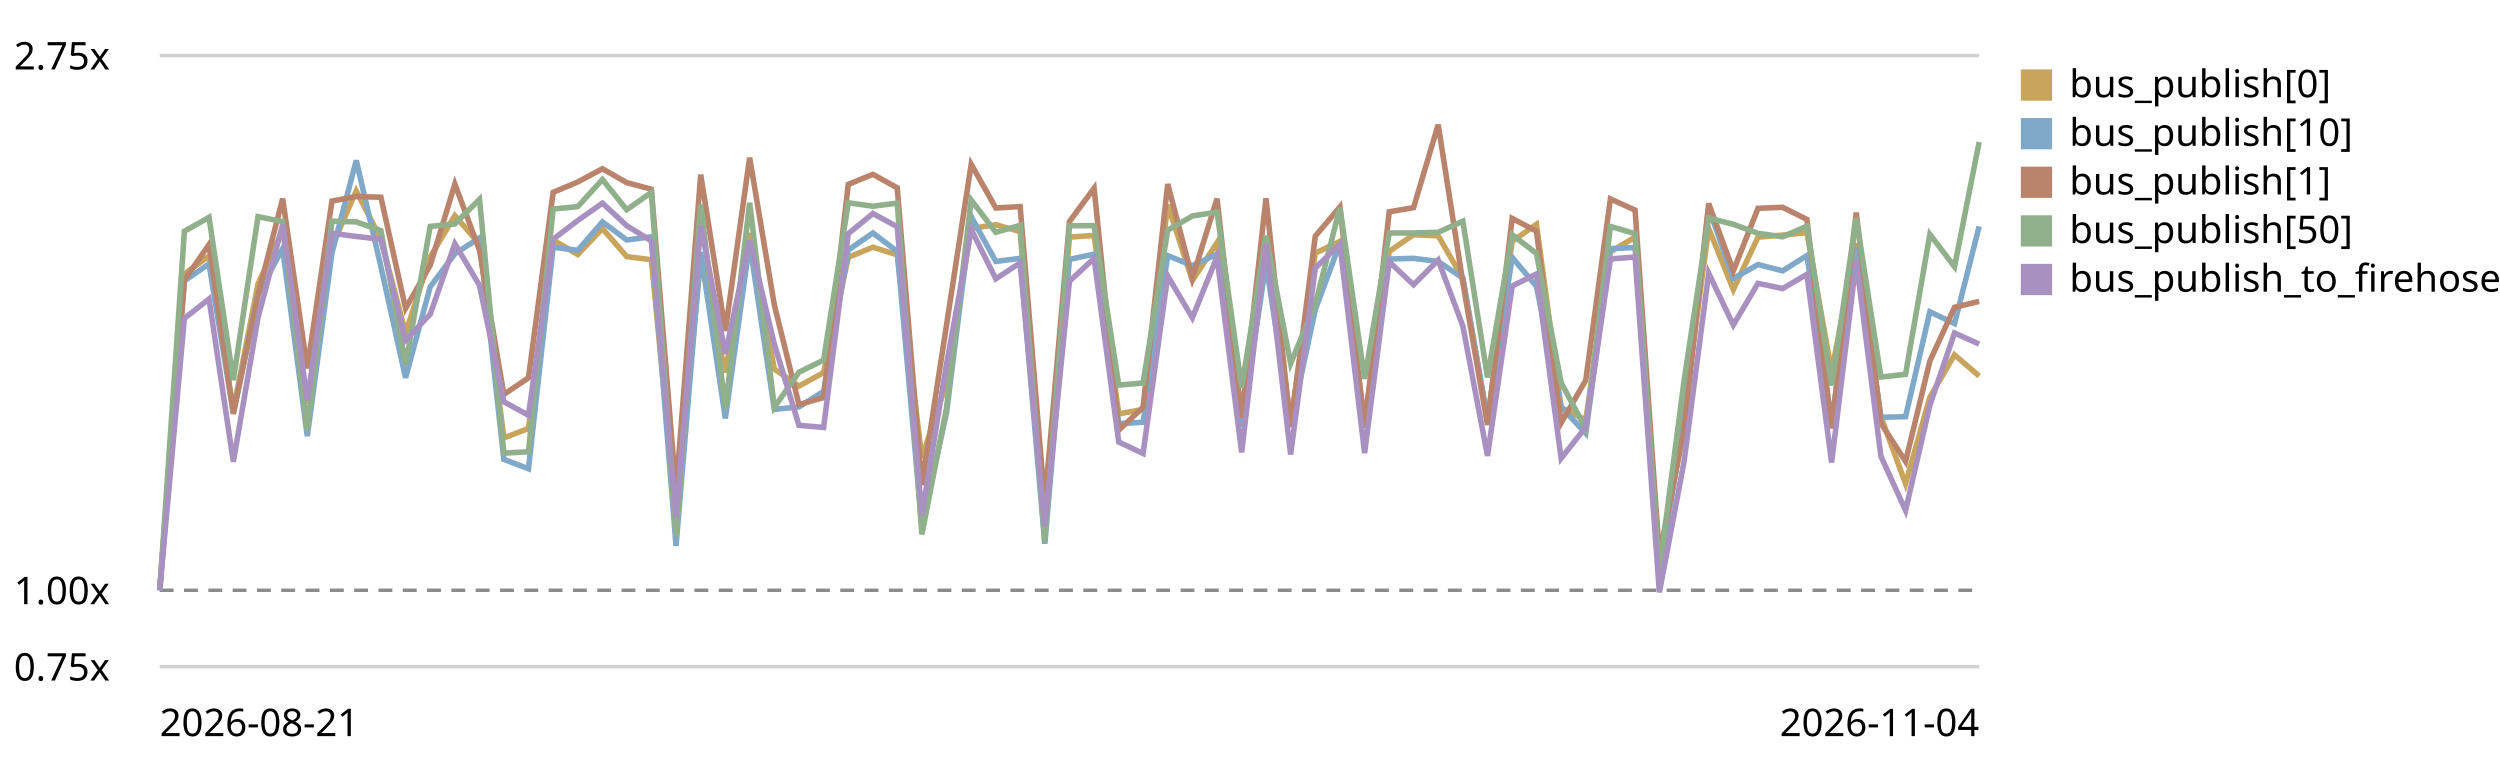
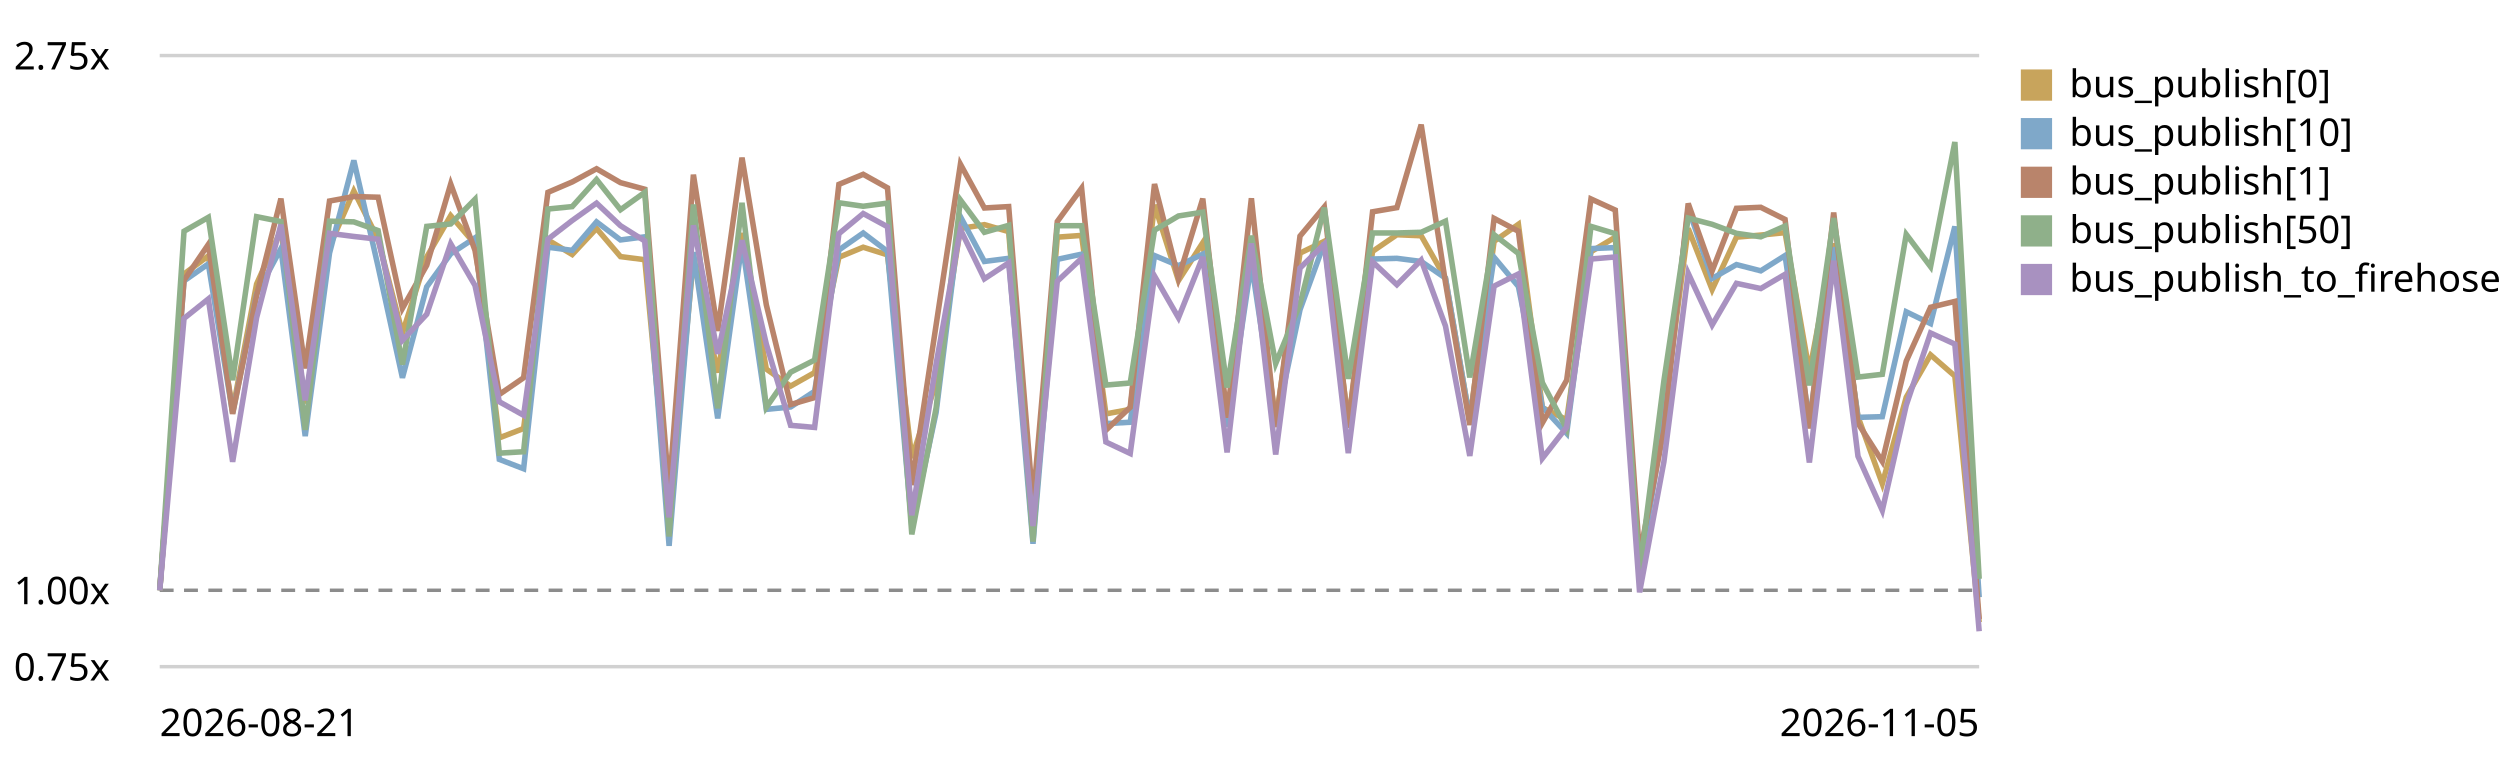
<svg xmlns="http://www.w3.org/2000/svg" viewBox="0 0 720 220" role="img" aria-label="EventBus.publish trend, relative to the first recorded run">
  <style>text{font:11px system-ui,sans-serif;fill:currentColor}.grid{stroke:currentColor;stroke-opacity:.18}.base{stroke:currentColor;stroke-opacity:.45;stroke-dasharray:4 3}</style>
  <line class="grid" x1="46" y1="192.0" x2="570" y2="192.0" />
  <text x="4" y="196.0">0.75x</text>
  <line class="base" x1="46" y1="170.0" x2="570" y2="170.0" />
  <text x="4" y="174.0">1.00x</text>
  <line class="grid" x1="46" y1="16.0" x2="570" y2="16.0" />
  <text x="4" y="20.0">2.75x</text>
-   <path d="M46.0,170.0 L53.1,78.9 L60.2,73.7 L67.2,118.1 L74.3,81.8 L81.4,66.3 L88.5,116.2 L95.6,71.0 L102.6,55.0 L109.7,68.9 L116.8,95.9 L123.9,74.0 L131.0,62.1 L138.1,70.3 L145.1,126.1 L152.2,123.4 L159.3,69.1 L166.4,73.3 L173.5,65.8 L180.5,73.9 L187.6,74.8 L194.7,148.9 L201.8,74.6 L208.9,107.3 L215.9,67.1 L223.0,106.3 L230.1,111.2 L237.2,107.3 L244.3,74.1 L251.4,71.2 L258.4,73.4 L265.5,131.9 L272.6,110.2 L279.7,65.8 L286.8,64.7 L293.8,66.7 L300.9,151.7 L308.0,68.3 L315.1,67.8 L322.2,119.2 L329.2,117.9 L336.3,59.0 L343.4,80.8 L350.5,69.9 L357.6,120.3 L364.6,68.0 L371.7,121.5 L378.8,72.9 L385.9,69.5 L393.0,121.1 L400.1,72.4 L407.1,67.6 L414.2,67.9 L421.3,80.2 L428.4,120.7 L435.5,69.5 L442.5,64.6 L449.6,117.4 L456.7,120.9 L463.8,72.5 L470.9,68.3 L477.9,165.0 L485.0,119.0 L492.1,65.8 L499.2,83.4 L506.3,68.3 L513.4,67.7 L520.4,67.0 L527.5,107.1 L534.6,70.1 L541.7,120.0 L548.8,139.3 L555.8,114.4 L562.9,102.2 L570.0,108.3" fill="none" stroke="#c8a45c" stroke-width="1.6" />
+   <path d="M46.0,170.0 L53.0,78.9 L60.0,73.7 L67.0,118.1 L73.9,81.8 L80.9,66.3 L87.9,116.2 L94.9,71.0 L101.9,55.0 L108.9,68.9 L115.9,95.9 L122.9,74.0 L129.8,62.1 L136.8,70.3 L143.8,126.1 L150.8,123.4 L157.8,69.1 L164.8,73.3 L171.8,65.8 L178.7,73.9 L185.7,74.8 L192.7,148.9 L199.7,74.6 L206.7,107.3 L213.7,67.1 L220.7,106.3 L227.7,111.2 L234.6,107.3 L241.6,74.1 L248.6,71.2 L255.6,73.4 L262.6,131.9 L269.6,110.2 L276.6,65.8 L283.5,64.7 L290.5,66.7 L297.5,151.7 L304.5,68.3 L311.5,67.8 L318.5,119.2 L325.5,117.9 L332.5,59.0 L339.4,80.8 L346.4,69.9 L353.4,120.3 L360.4,68.0 L367.4,121.5 L374.4,72.9 L381.4,69.5 L388.3,121.1 L395.3,72.4 L402.3,67.6 L409.3,67.9 L416.3,80.2 L423.3,120.7 L430.3,69.5 L437.3,64.6 L444.2,117.4 L451.2,120.9 L458.2,72.5 L465.2,68.3 L472.2,165.0 L479.2,119.0 L486.2,65.8 L493.1,83.4 L500.1,68.3 L507.1,67.7 L514.1,67.0 L521.1,107.1 L528.1,70.1 L535.1,120.0 L542.1,139.3 L549.0,114.4 L556.0,102.2 L563.0,108.3 L570.0,179.2" fill="none" stroke="#c8a45c" stroke-width="1.6" />
  <rect x="582" y="20" width="9" height="9" fill="#c8a45c" />
  <text x="596" y="28">bus_publish[0]</text>
-   <path d="M46.0,170.0 L53.1,80.9 L60.2,76.0 L67.2,119.0 L74.3,84.7 L81.4,71.6 L88.5,125.6 L95.6,72.9 L102.6,46.2 L109.7,76.8 L116.8,108.8 L123.9,82.6 L131.0,73.1 L138.1,68.5 L145.1,132.3 L152.2,135.0 L159.3,71.2 L166.4,72.1 L173.5,63.9 L180.5,69.1 L187.6,68.2 L194.7,157.2 L201.8,72.6 L208.9,120.5 L215.9,70.0 L223.0,117.9 L230.1,117.2 L237.2,112.7 L244.3,72.0 L251.4,67.1 L258.4,72.4 L265.5,151.4 L272.6,118.8 L279.7,62.4 L286.8,75.3 L293.8,74.4 L300.9,156.6 L308.0,74.7 L315.1,73.2 L322.2,122.0 L329.2,121.6 L336.3,73.6 L343.4,76.5 L350.5,73.2 L357.6,122.9 L364.6,75.8 L371.7,122.2 L378.8,89.2 L385.9,70.0 L393.0,123.0 L400.1,74.6 L407.1,74.4 L414.2,75.3 L421.3,80.1 L428.4,120.9 L435.5,74.1 L442.5,82.5 L449.6,117.2 L456.7,124.8 L463.8,71.6 L470.9,71.3 L477.9,164.7 L485.0,121.5 L492.1,59.9 L499.2,80.2 L506.3,76.2 L513.4,78.0 L520.4,73.6 L527.5,121.5 L534.6,71.2 L541.7,120.2 L548.8,120.0 L555.8,89.8 L562.9,93.2 L570.0,65.2" fill="none" stroke="#7fa8c9" stroke-width="1.6" />
+   <path d="M46.0,170.0 L53.0,80.9 L60.0,76.0 L67.0,119.0 L73.9,84.7 L80.9,71.6 L87.9,125.6 L94.9,72.9 L101.9,46.2 L108.9,76.8 L115.9,108.8 L122.9,82.6 L129.8,73.1 L136.8,68.5 L143.8,132.3 L150.8,135.0 L157.8,71.2 L164.8,72.1 L171.8,63.9 L178.7,69.1 L185.7,68.2 L192.7,157.2 L199.7,72.6 L206.7,120.5 L213.7,70.0 L220.7,117.9 L227.7,117.2 L234.6,112.7 L241.6,72.0 L248.6,67.1 L255.6,72.4 L262.6,151.4 L269.6,118.8 L276.6,62.4 L283.5,75.3 L290.5,74.4 L297.5,156.6 L304.5,74.7 L311.5,73.2 L318.5,122.0 L325.5,121.6 L332.5,73.6 L339.4,76.5 L346.4,73.2 L353.4,122.9 L360.4,75.8 L367.4,122.2 L374.4,89.2 L381.4,70.0 L388.3,123.0 L395.3,74.6 L402.3,74.4 L409.3,75.3 L416.3,80.1 L423.3,120.9 L430.3,74.1 L437.3,82.5 L444.2,117.2 L451.2,124.8 L458.2,71.6 L465.2,71.3 L472.2,164.7 L479.2,121.5 L486.2,59.9 L493.1,80.2 L500.1,76.2 L507.1,78.0 L514.1,73.6 L521.1,121.5 L528.1,71.2 L535.1,120.2 L542.1,120.0 L549.0,89.8 L556.0,93.2 L563.0,65.2 L570.0,172.0" fill="none" stroke="#7fa8c9" stroke-width="1.6" />
  <rect x="582" y="34" width="9" height="9" fill="#7fa8c9" />
  <text x="596" y="42">bus_publish[10]</text>
-   <path d="M46.0,170.0 L53.1,80.7 L60.2,70.4 L67.2,119.2 L74.3,85.1 L81.4,57.2 L88.5,106.1 L95.6,57.9 L102.6,56.6 L109.7,56.8 L116.8,88.8 L123.9,76.4 L131.0,53.0 L138.1,72.1 L145.1,113.6 L152.2,108.8 L159.3,55.4 L166.4,52.4 L173.5,48.6 L180.5,52.6 L187.6,54.5 L194.7,141.5 L201.8,50.3 L208.9,95.3 L215.9,45.4 L223.0,87.8 L230.1,116.5 L237.2,114.5 L244.3,53.1 L251.4,50.2 L258.4,54.1 L265.5,139.7 L272.6,93.6 L279.7,47.3 L286.8,59.9 L293.8,59.5 L300.9,144.9 L308.0,63.8 L315.1,54.2 L322.2,123.9 L329.2,117.3 L336.3,53.0 L343.4,80.1 L350.5,57.2 L357.6,120.3 L364.6,57.1 L371.7,123.0 L378.8,68.0 L385.9,59.6 L393.0,123.2 L400.1,61.0 L407.1,59.8 L414.2,35.9 L421.3,81.4 L428.4,122.4 L435.5,62.9 L442.5,66.6 L449.6,121.8 L456.7,109.5 L463.8,57.3 L470.9,60.5 L477.9,160.0 L485.0,123.9 L492.1,58.6 L499.2,78.0 L506.3,60.0 L513.4,59.7 L520.4,63.2 L527.5,123.4 L534.6,61.2 L541.7,121.9 L548.8,132.9 L555.8,104.0 L562.9,88.5 L570.0,86.8" fill="none" stroke="#b9846b" stroke-width="1.6" />
+   <path d="M46.0,170.0 L53.0,80.7 L60.0,70.4 L67.0,119.2 L73.9,85.1 L80.9,57.2 L87.9,106.1 L94.9,57.9 L101.9,56.6 L108.9,56.8 L115.9,88.8 L122.9,76.4 L129.8,53.0 L136.8,72.1 L143.8,113.6 L150.8,108.8 L157.8,55.4 L164.8,52.4 L171.8,48.6 L178.7,52.6 L185.7,54.5 L192.7,141.5 L199.7,50.3 L206.7,95.3 L213.7,45.4 L220.7,87.8 L227.7,116.5 L234.6,114.5 L241.6,53.1 L248.6,50.2 L255.6,54.1 L262.6,139.7 L269.6,93.6 L276.6,47.3 L283.5,59.9 L290.5,59.5 L297.5,144.9 L304.5,63.8 L311.5,54.2 L318.5,123.9 L325.5,117.3 L332.5,53.0 L339.4,80.1 L346.4,57.2 L353.4,120.3 L360.4,57.1 L367.4,123.0 L374.4,68.0 L381.4,59.6 L388.3,123.2 L395.3,61.0 L402.3,59.8 L409.3,35.9 L416.3,81.4 L423.3,122.4 L430.3,62.9 L437.3,66.6 L444.2,121.8 L451.2,109.5 L458.2,57.3 L465.2,60.5 L472.2,160.0 L479.2,123.9 L486.2,58.6 L493.1,78.0 L500.1,60.0 L507.1,59.7 L514.1,63.2 L521.1,123.4 L528.1,61.2 L535.1,121.9 L542.1,132.9 L549.0,104.0 L556.0,88.5 L563.0,86.8 L570.0,178.3" fill="none" stroke="#b9846b" stroke-width="1.6" />
  <rect x="582" y="48" width="9" height="9" fill="#b9846b" />
  <text x="596" y="56">bus_publish[1]</text>
-   <path d="M46.0,170.0 L53.1,66.6 L60.2,62.6 L67.2,109.5 L74.3,62.4 L81.4,63.8 L88.5,123.8 L95.6,63.7 L102.6,63.9 L109.7,66.4 L116.8,105.0 L123.9,65.2 L131.0,64.5 L138.1,57.4 L145.1,130.5 L152.2,130.1 L159.3,60.2 L166.4,59.5 L173.5,51.7 L180.5,60.4 L187.6,55.4 L194.7,154.5 L201.8,58.9 L208.9,117.6 L215.9,58.4 L223.0,117.3 L230.1,107.2 L237.2,103.7 L244.3,58.4 L251.4,59.4 L258.4,58.5 L265.5,153.9 L272.6,117.5 L279.7,57.6 L286.8,66.9 L293.8,64.9 L300.9,156.0 L308.0,65.0 L315.1,65.0 L322.2,110.9 L329.2,110.3 L336.3,66.3 L343.4,62.2 L350.5,61.1 L357.6,111.6 L364.6,67.9 L371.7,104.7 L378.8,87.6 L385.9,59.8 L393.0,109.1 L400.1,67.1 L407.1,67.1 L414.2,66.9 L421.3,63.7 L428.4,108.7 L435.5,67.6 L442.5,73.0 L449.6,110.2 L456.7,123.5 L463.8,65.2 L470.9,67.3 L477.9,164.4 L485.0,109.7 L492.1,62.8 L499.2,64.6 L506.3,67.2 L513.4,68.2 L520.4,65.1 L527.5,111.0 L534.6,62.8 L541.7,108.6 L548.8,107.8 L555.8,67.5 L562.9,76.8 L570.0,40.9" fill="none" stroke="#8fb08a" stroke-width="1.6" />
+   <path d="M46.0,170.0 L53.0,66.6 L60.0,62.6 L67.0,109.5 L73.9,62.4 L80.9,63.8 L87.9,123.8 L94.9,63.7 L101.9,63.9 L108.9,66.4 L115.9,105.0 L122.9,65.2 L129.8,64.5 L136.8,57.4 L143.8,130.5 L150.8,130.1 L157.8,60.2 L164.8,59.5 L171.8,51.7 L178.7,60.4 L185.7,55.4 L192.7,154.5 L199.7,58.9 L206.7,117.6 L213.7,58.4 L220.7,117.3 L227.7,107.2 L234.6,103.7 L241.6,58.4 L248.6,59.4 L255.6,58.5 L262.6,153.9 L269.6,117.5 L276.6,57.6 L283.5,66.9 L290.5,64.9 L297.5,156.0 L304.5,65.0 L311.5,65.0 L318.5,110.9 L325.5,110.3 L332.5,66.3 L339.4,62.2 L346.4,61.1 L353.4,111.6 L360.4,67.9 L367.4,104.7 L374.4,87.6 L381.4,59.8 L388.3,109.1 L395.3,67.1 L402.3,67.1 L409.3,66.9 L416.3,63.7 L423.3,108.7 L430.3,67.6 L437.3,73.0 L444.2,110.2 L451.2,123.5 L458.2,65.2 L465.2,67.3 L472.2,164.4 L479.2,109.7 L486.2,62.8 L493.1,64.6 L500.1,67.2 L507.1,68.2 L514.1,65.1 L521.1,111.0 L528.1,62.8 L535.1,108.6 L542.1,107.8 L549.0,67.5 L556.0,76.8 L563.0,40.9 L570.0,166.7" fill="none" stroke="#8fb08a" stroke-width="1.6" />
  <rect x="582" y="62" width="9" height="9" fill="#8fb08a" />
  <text x="596" y="70">bus_publish[50]</text>
-   <path d="M46.0,170.0 L53.1,91.7 L60.2,86.1 L67.2,133.0 L74.3,91.5 L81.4,64.7 L88.5,115.3 L95.6,67.2 L102.6,68.1 L109.7,68.9 L116.8,98.0 L123.9,90.5 L131.0,70.2 L138.1,82.2 L145.1,115.7 L152.2,119.6 L159.3,68.9 L166.4,63.5 L173.5,58.5 L180.5,65.0 L187.6,69.4 L194.7,149.0 L201.8,64.9 L208.9,101.9 L215.9,69.2 L223.0,99.1 L230.1,122.5 L237.2,123.1 L244.3,67.3 L251.4,61.5 L258.4,65.3 L265.5,148.4 L272.6,104.8 L279.7,66.1 L286.8,80.3 L293.8,75.7 L300.9,151.5 L308.0,81.0 L315.1,74.4 L322.2,127.3 L329.2,130.6 L336.3,79.5 L343.4,91.5 L350.5,74.0 L357.6,130.3 L364.6,70.1 L371.7,130.9 L378.8,77.2 L385.9,70.3 L393.0,130.5 L400.1,75.4 L407.1,82.0 L414.2,74.9 L421.3,93.9 L428.4,131.3 L435.5,82.4 L442.5,78.9 L449.6,132.0 L456.7,123.0 L463.8,74.6 L470.9,74.0 L477.9,170.6 L485.0,133.0 L492.1,78.7 L499.2,93.6 L506.3,81.6 L513.4,83.1 L520.4,79.0 L527.5,133.2 L534.6,75.1 L541.7,131.4 L548.8,147.0 L555.8,116.7 L562.9,95.9 L570.0,99.1" fill="none" stroke="#a891c0" stroke-width="1.6" />
+   <path d="M46.0,170.0 L53.0,91.7 L60.0,86.1 L67.0,133.0 L73.9,91.5 L80.9,64.7 L87.9,115.3 L94.9,67.2 L101.9,68.1 L108.9,68.9 L115.9,98.0 L122.9,90.5 L129.8,70.2 L136.8,82.2 L143.8,115.7 L150.8,119.6 L157.8,68.9 L164.8,63.5 L171.8,58.5 L178.7,65.0 L185.7,69.4 L192.7,149.0 L199.7,64.9 L206.7,101.9 L213.7,69.2 L220.7,99.1 L227.7,122.5 L234.6,123.1 L241.6,67.3 L248.6,61.5 L255.6,65.3 L262.6,148.4 L269.6,104.8 L276.6,66.1 L283.5,80.3 L290.5,75.7 L297.5,151.5 L304.5,81.0 L311.5,74.4 L318.5,127.3 L325.5,130.6 L332.5,79.5 L339.4,91.5 L346.4,74.0 L353.4,130.3 L360.4,70.1 L367.4,130.9 L374.4,77.2 L381.4,70.3 L388.3,130.5 L395.3,75.4 L402.3,82.0 L409.3,74.9 L416.3,93.9 L423.3,131.3 L430.3,82.4 L437.3,78.9 L444.2,132.0 L451.2,123.0 L458.2,74.6 L465.2,74.0 L472.2,170.6 L479.2,133.0 L486.2,78.7 L493.1,93.6 L500.1,81.6 L507.1,83.1 L514.1,79.0 L521.1,133.2 L528.1,75.1 L535.1,131.4 L542.1,147.0 L549.0,116.7 L556.0,95.9 L563.0,99.1 L570.0,181.8" fill="none" stroke="#a891c0" stroke-width="1.6" />
  <rect x="582" y="76" width="9" height="9" fill="#a891c0" />
  <text x="596" y="84">bus_publish_to_firehose</text>
  <text x="46" y="212">2026-08-21</text>
-   <text x="570" y="212" text-anchor="end">2026-11-04</text>
+   <text x="570" y="212" text-anchor="end">2026-11-05</text>
</svg>
